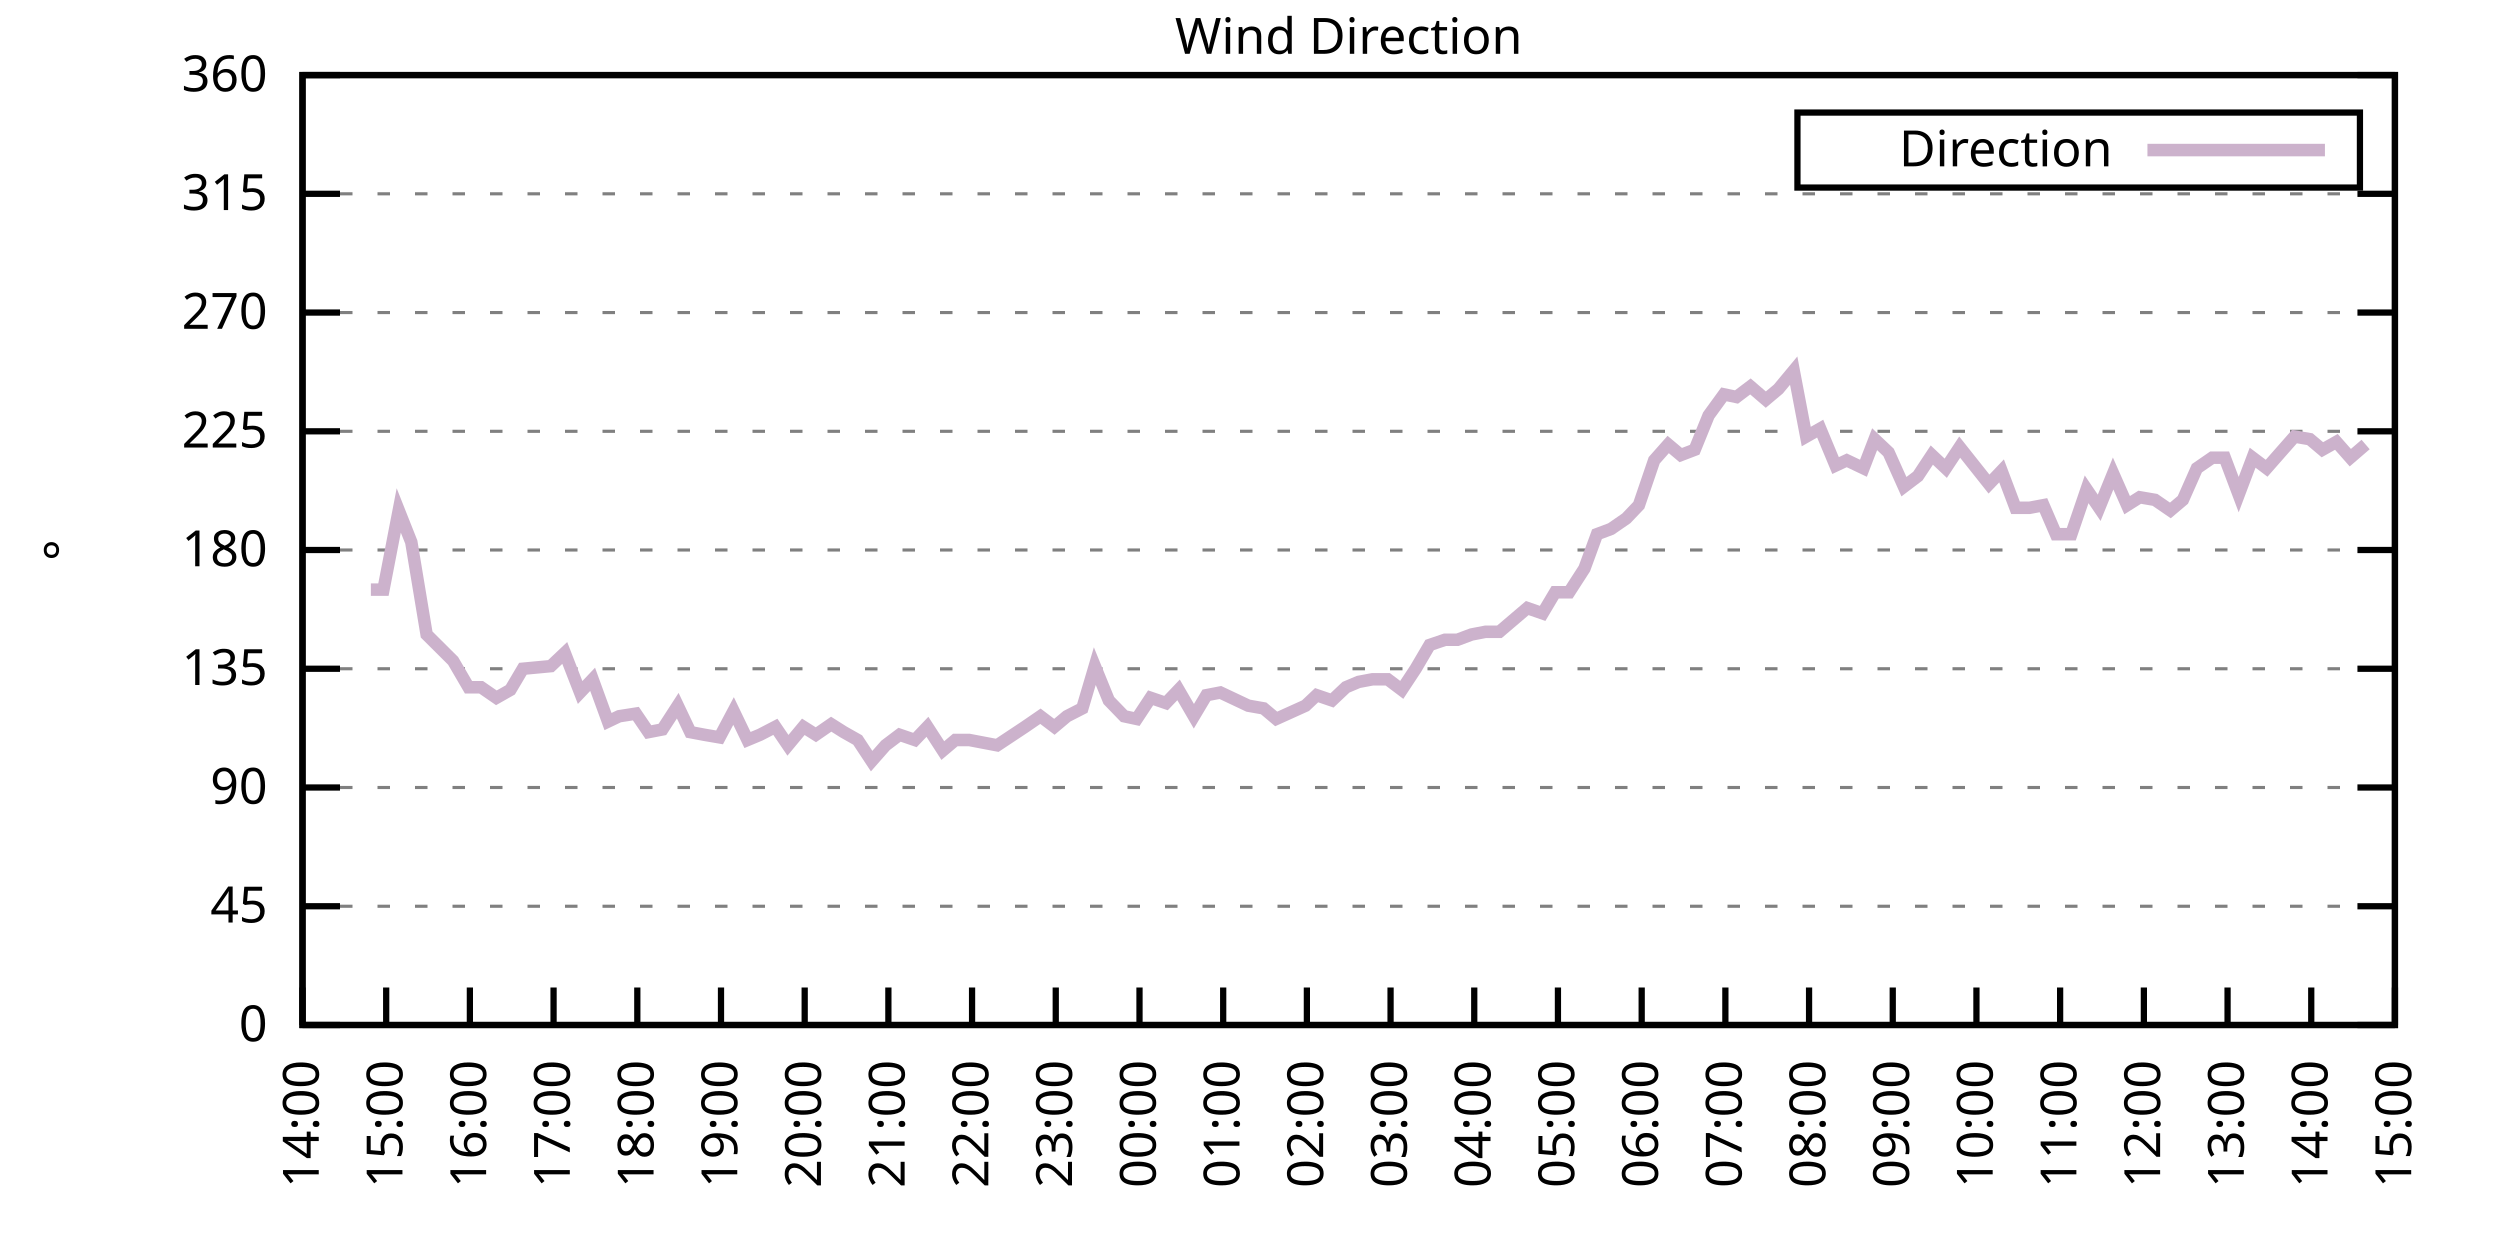
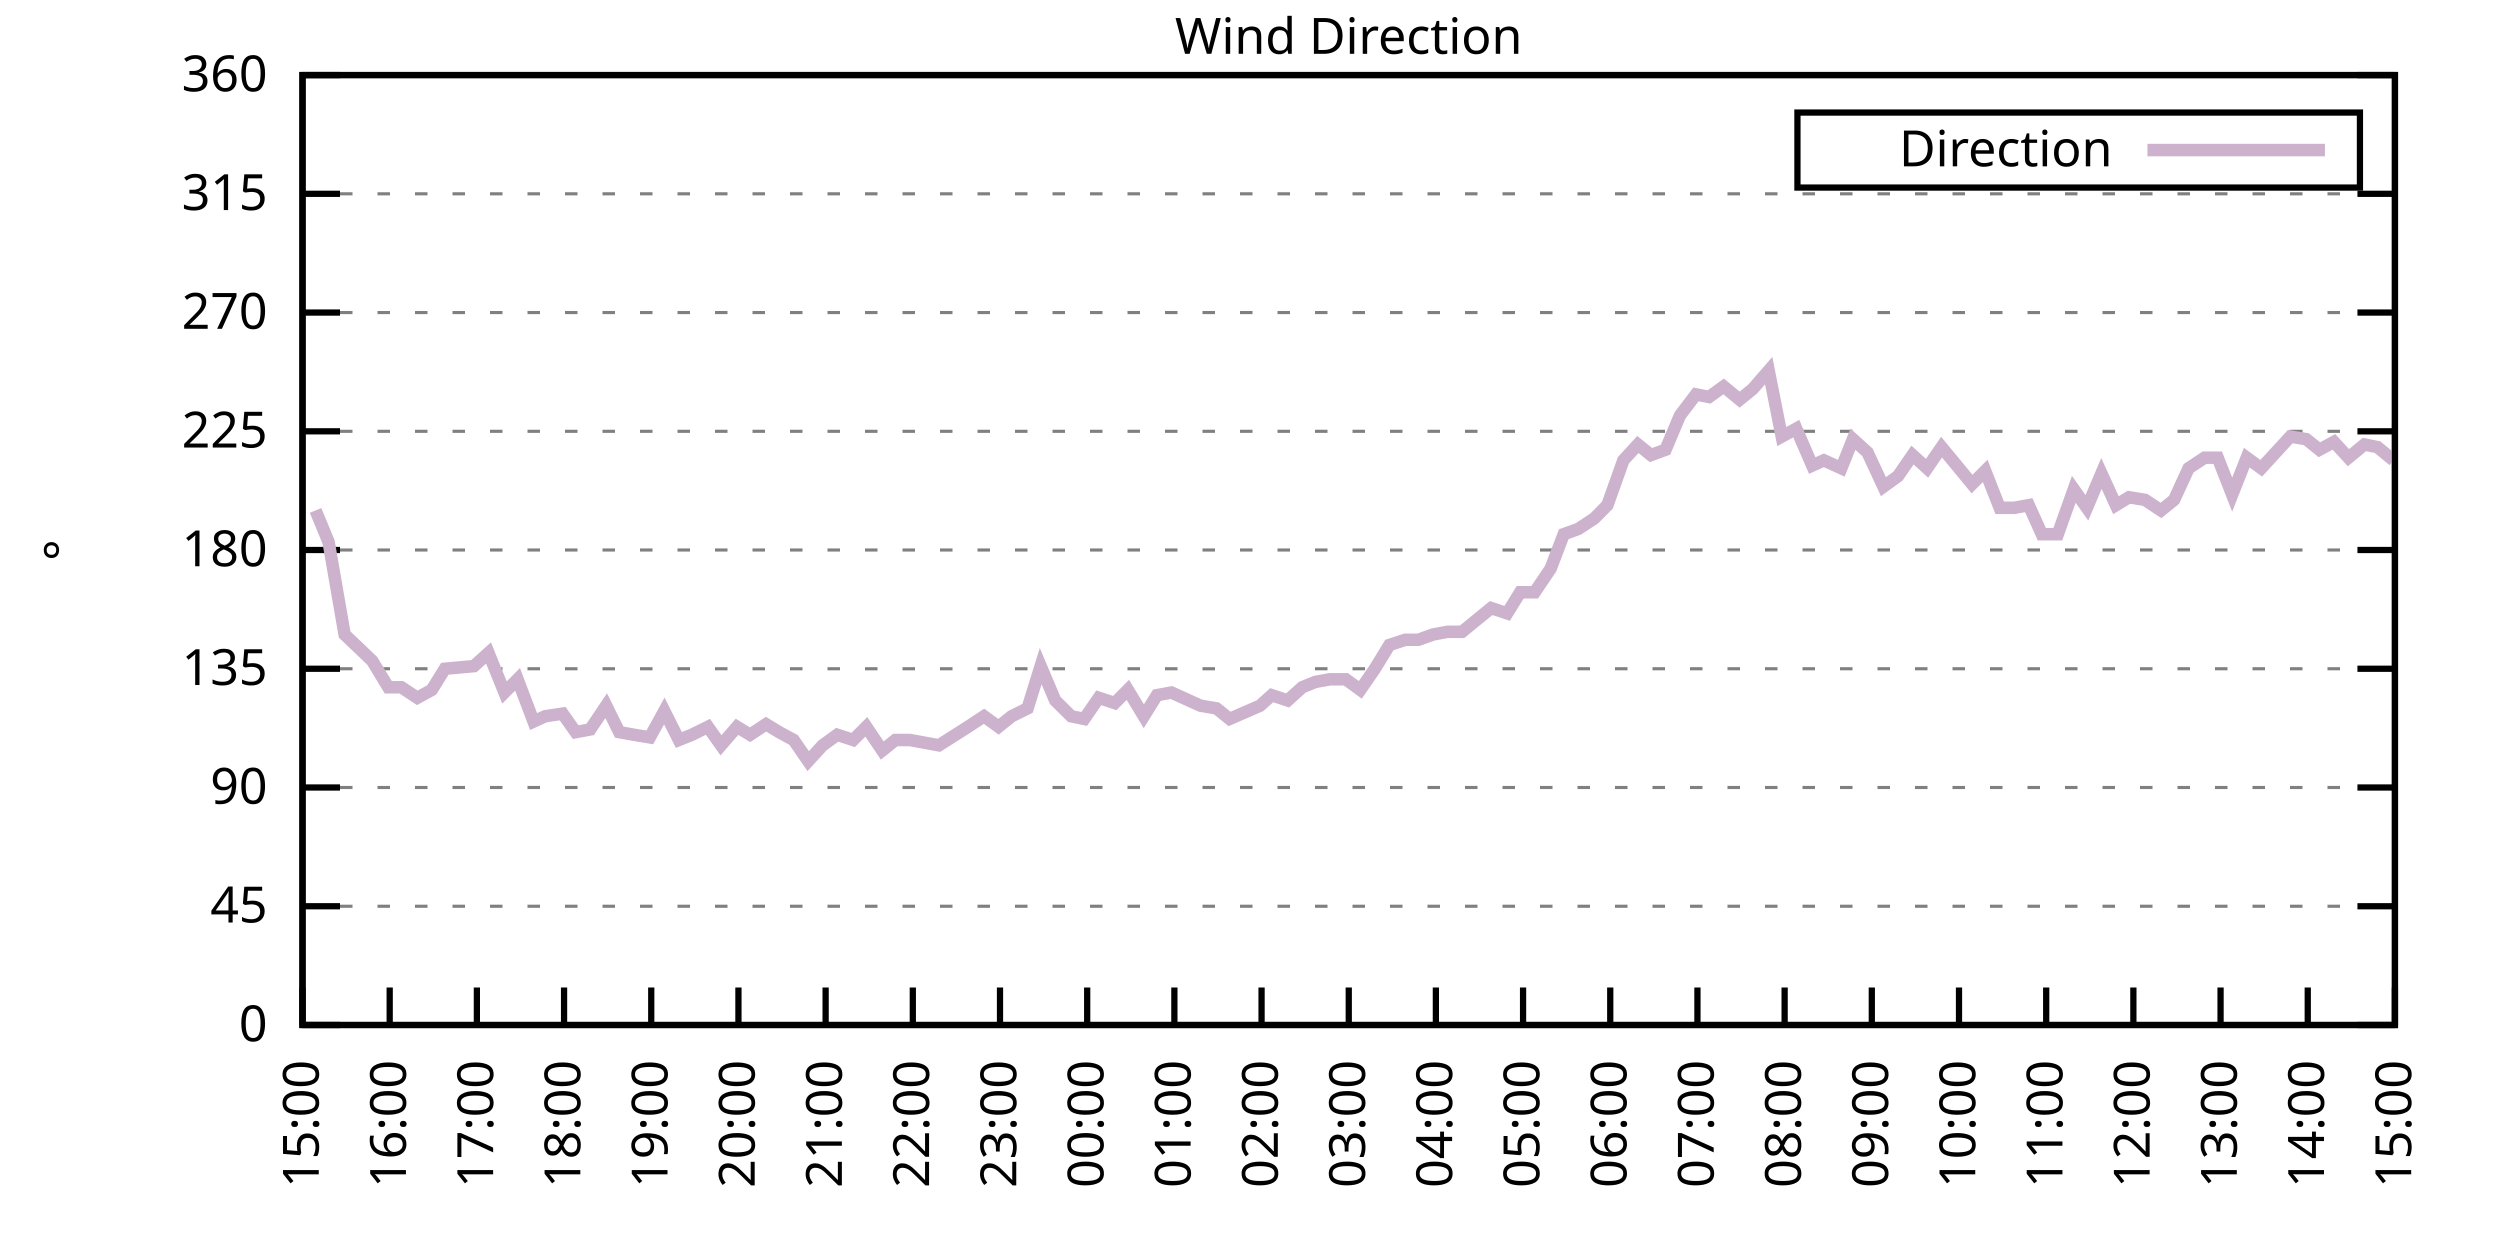
<svg xmlns="http://www.w3.org/2000/svg" xmlns:xlink="http://www.w3.org/1999/xlink" width="400" height="200" viewBox="0 0 400 200">
  <g id="gnuplot_canvas">
    <rect x="0" y="0" width="400" height="200" fill="none" />
    <defs>
      <circle id="gpDot" r="0.5" stroke-width="0.5" stroke="currentColor" />
      <path id="gpPt0" stroke-width="0.333" stroke="currentColor" d="M-1,0 h2 M0,-1 v2" />
      <path id="gpPt1" stroke-width="0.333" stroke="currentColor" d="M-1,-1 L1,1 M1,-1 L-1,1" />
      <path id="gpPt2" stroke-width="0.333" stroke="currentColor" d="M-1,0 L1,0 M0,-1 L0,1 M-1,-1 L1,1 M-1,1 L1,-1" />
      <rect id="gpPt3" stroke-width="0.333" stroke="currentColor" x="-1" y="-1" width="2" height="2" />
      <rect id="gpPt4" stroke-width="0.333" stroke="currentColor" fill="currentColor" x="-1" y="-1" width="2" height="2" />
      <circle id="gpPt5" stroke-width="0.333" stroke="currentColor" cx="0" cy="0" r="1" />
      <use xlink:href="#gpPt5" id="gpPt6" fill="currentColor" stroke="none" />
      <path id="gpPt7" stroke-width="0.333" stroke="currentColor" d="M0,-1.33 L-1.33,0.67 L1.33,0.67 z" />
      <use xlink:href="#gpPt7" id="gpPt8" fill="currentColor" stroke="none" />
      <use xlink:href="#gpPt7" id="gpPt9" stroke="currentColor" transform="rotate(180)" />
      <use xlink:href="#gpPt9" id="gpPt10" fill="currentColor" stroke="none" />
      <use xlink:href="#gpPt3" id="gpPt11" stroke="currentColor" transform="rotate(45)" />
      <use xlink:href="#gpPt11" id="gpPt12" fill="currentColor" stroke="none" />
      <path id="gpPt13" stroke-width="0.333" stroke="currentColor" d="M0,1.330 L1.265,0.411 L0.782,-1.067 L-0.782,-1.076 L-1.265,0.411 z" />
      <use xlink:href="#gpPt13" id="gpPt14" fill="currentColor" stroke="none" />
      <filter id="textbox" filterUnits="objectBoundingBox" x="0" y="0" height="1" width="1">
        <feFlood flood-color="white" flood-opacity="1" result="bgnd" />
        <feComposite in="SourceGraphic" in2="bgnd" operator="atop" />
      </filter>
      <filter id="greybox" filterUnits="objectBoundingBox" x="0" y="0" height="1" width="1">
        <feFlood flood-color="lightgrey" flood-opacity="1" result="grey" />
        <feComposite in="SourceGraphic" in2="grey" operator="atop" />
      </filter>
    </defs>
    <g fill="none" color="white" stroke="currentColor" stroke-width="1.00" stroke-linecap="butt" stroke-linejoin="miter">
</g>
    <g fill="none" color="black" stroke="currentColor" stroke-width="1.00" stroke-linecap="butt" stroke-linejoin="miter">
      <g stroke="none" shape-rendering="crispEdges">
        <polygon fill="rgb(255, 255, 255)" points="48.40,164.00 383.18,164.00 383.18,12.02 48.40,12.02 " />
      </g>
    </g>
    <g fill="none" color="black" stroke="currentColor" stroke-width="1.00" stroke-linecap="butt" stroke-linejoin="miter">
</g>
    <g fill="none" color="black" stroke="black" stroke-width="0.50" stroke-linecap="butt" stroke-linejoin="miter">
</g>
    <g fill="none" color="gray" stroke="currentColor" stroke-width="0.50" stroke-linecap="butt" stroke-linejoin="miter">
      <path stroke="gray" stroke-dasharray="2,4" class="gridline" d="M48.40,164.00 L383.19,164.00  " />
    </g>
    <g fill="none" color="gray" stroke="gray" stroke-width="1.00" stroke-linecap="butt" stroke-linejoin="miter">
</g>
    <g fill="none" color="black" stroke="currentColor" stroke-width="1.00" stroke-linecap="butt" stroke-linejoin="miter">
      <path stroke="black" d="M48.40,164.00 L54.40,164.00 M383.19,164.00 L377.19,164.00  " />
      <g transform="translate(42.80,166.60)" stroke="none" fill="black" font-family="Sans" font-size="8.00" text-anchor="end">
        <text>
          <tspan font-family="Sans"> 0</tspan>
        </text>
      </g>
    </g>
    <g fill="none" color="black" stroke="currentColor" stroke-width="1.00" stroke-linecap="butt" stroke-linejoin="miter">
</g>
    <g fill="none" color="black" stroke="black" stroke-width="0.50" stroke-linecap="butt" stroke-linejoin="miter">
</g>
    <g fill="none" color="gray" stroke="currentColor" stroke-width="0.50" stroke-linecap="butt" stroke-linejoin="miter">
      <path stroke="gray" stroke-dasharray="2,4" class="gridline" d="M48.40,145.00 L383.19,145.00  " />
    </g>
    <g fill="none" color="gray" stroke="gray" stroke-width="1.00" stroke-linecap="butt" stroke-linejoin="miter">
</g>
    <g fill="none" color="black" stroke="currentColor" stroke-width="1.00" stroke-linecap="butt" stroke-linejoin="miter">
      <path stroke="black" d="M48.40,145.00 L54.40,145.00 M383.19,145.00 L377.19,145.00  " />
      <g transform="translate(42.80,147.60)" stroke="none" fill="black" font-family="Sans" font-size="8.00" text-anchor="end">
        <text>
          <tspan font-family="Sans"> 45</tspan>
        </text>
      </g>
    </g>
    <g fill="none" color="black" stroke="currentColor" stroke-width="1.00" stroke-linecap="butt" stroke-linejoin="miter">
</g>
    <g fill="none" color="black" stroke="black" stroke-width="0.50" stroke-linecap="butt" stroke-linejoin="miter">
</g>
    <g fill="none" color="gray" stroke="currentColor" stroke-width="0.50" stroke-linecap="butt" stroke-linejoin="miter">
      <path stroke="gray" stroke-dasharray="2,4" class="gridline" d="M48.40,126.00 L383.19,126.00  " />
    </g>
    <g fill="none" color="gray" stroke="gray" stroke-width="1.00" stroke-linecap="butt" stroke-linejoin="miter">
</g>
    <g fill="none" color="black" stroke="currentColor" stroke-width="1.00" stroke-linecap="butt" stroke-linejoin="miter">
      <path stroke="black" d="M48.40,126.00 L54.40,126.00 M383.19,126.00 L377.19,126.00  " />
      <g transform="translate(42.80,128.60)" stroke="none" fill="black" font-family="Sans" font-size="8.00" text-anchor="end">
        <text>
          <tspan font-family="Sans"> 90</tspan>
        </text>
      </g>
    </g>
    <g fill="none" color="black" stroke="currentColor" stroke-width="1.00" stroke-linecap="butt" stroke-linejoin="miter">
</g>
    <g fill="none" color="black" stroke="black" stroke-width="0.50" stroke-linecap="butt" stroke-linejoin="miter">
</g>
    <g fill="none" color="gray" stroke="currentColor" stroke-width="0.50" stroke-linecap="butt" stroke-linejoin="miter">
      <path stroke="gray" stroke-dasharray="2,4" class="gridline" d="M48.40,107.00 L383.19,107.00  " />
    </g>
    <g fill="none" color="gray" stroke="gray" stroke-width="1.00" stroke-linecap="butt" stroke-linejoin="miter">
</g>
    <g fill="none" color="black" stroke="currentColor" stroke-width="1.00" stroke-linecap="butt" stroke-linejoin="miter">
      <path stroke="black" d="M48.40,107.00 L54.40,107.00 M383.19,107.00 L377.19,107.00  " />
      <g transform="translate(42.80,109.60)" stroke="none" fill="black" font-family="Sans" font-size="8.00" text-anchor="end">
        <text>
          <tspan font-family="Sans"> 135</tspan>
        </text>
      </g>
    </g>
    <g fill="none" color="black" stroke="currentColor" stroke-width="1.00" stroke-linecap="butt" stroke-linejoin="miter">
</g>
    <g fill="none" color="black" stroke="black" stroke-width="0.50" stroke-linecap="butt" stroke-linejoin="miter">
</g>
    <g fill="none" color="gray" stroke="currentColor" stroke-width="0.50" stroke-linecap="butt" stroke-linejoin="miter">
      <path stroke="gray" stroke-dasharray="2,4" class="gridline" d="M48.40,88.00 L383.19,88.00  " />
    </g>
    <g fill="none" color="gray" stroke="gray" stroke-width="1.00" stroke-linecap="butt" stroke-linejoin="miter">
</g>
    <g fill="none" color="black" stroke="currentColor" stroke-width="1.00" stroke-linecap="butt" stroke-linejoin="miter">
      <path stroke="black" d="M48.40,88.00 L54.40,88.00 M383.19,88.00 L377.19,88.00  " />
      <g transform="translate(42.80,90.60)" stroke="none" fill="black" font-family="Sans" font-size="8.00" text-anchor="end">
        <text>
          <tspan font-family="Sans"> 180</tspan>
        </text>
      </g>
    </g>
    <g fill="none" color="black" stroke="currentColor" stroke-width="1.00" stroke-linecap="butt" stroke-linejoin="miter">
</g>
    <g fill="none" color="black" stroke="black" stroke-width="0.50" stroke-linecap="butt" stroke-linejoin="miter">
</g>
    <g fill="none" color="gray" stroke="currentColor" stroke-width="0.50" stroke-linecap="butt" stroke-linejoin="miter">
      <path stroke="gray" stroke-dasharray="2,4" class="gridline" d="M48.40,69.01 L383.19,69.01  " />
    </g>
    <g fill="none" color="gray" stroke="gray" stroke-width="1.00" stroke-linecap="butt" stroke-linejoin="miter">
</g>
    <g fill="none" color="black" stroke="currentColor" stroke-width="1.00" stroke-linecap="butt" stroke-linejoin="miter">
      <path stroke="black" d="M48.40,69.01 L54.40,69.01 M383.19,69.01 L377.19,69.01  " />
      <g transform="translate(42.80,71.61)" stroke="none" fill="black" font-family="Sans" font-size="8.00" text-anchor="end">
        <text>
          <tspan font-family="Sans"> 225</tspan>
        </text>
      </g>
    </g>
    <g fill="none" color="black" stroke="currentColor" stroke-width="1.00" stroke-linecap="butt" stroke-linejoin="miter">
</g>
    <g fill="none" color="black" stroke="black" stroke-width="0.50" stroke-linecap="butt" stroke-linejoin="miter">
</g>
    <g fill="none" color="gray" stroke="currentColor" stroke-width="0.50" stroke-linecap="butt" stroke-linejoin="miter">
      <path stroke="gray" stroke-dasharray="2,4" class="gridline" d="M48.40,50.01 L383.19,50.01  " />
    </g>
    <g fill="none" color="gray" stroke="gray" stroke-width="1.00" stroke-linecap="butt" stroke-linejoin="miter">
</g>
    <g fill="none" color="black" stroke="currentColor" stroke-width="1.00" stroke-linecap="butt" stroke-linejoin="miter">
      <path stroke="black" d="M48.40,50.01 L54.40,50.01 M383.19,50.01 L377.19,50.01  " />
      <g transform="translate(42.80,52.61)" stroke="none" fill="black" font-family="Sans" font-size="8.00" text-anchor="end">
        <text>
          <tspan font-family="Sans"> 270</tspan>
        </text>
      </g>
    </g>
    <g fill="none" color="black" stroke="currentColor" stroke-width="1.00" stroke-linecap="butt" stroke-linejoin="miter">
</g>
    <g fill="none" color="black" stroke="black" stroke-width="0.50" stroke-linecap="butt" stroke-linejoin="miter">
</g>
    <g fill="none" color="gray" stroke="currentColor" stroke-width="0.50" stroke-linecap="butt" stroke-linejoin="miter">
      <path stroke="gray" stroke-dasharray="2,4" class="gridline" d="M48.40,31.01 L383.19,31.01  " />
    </g>
    <g fill="none" color="gray" stroke="gray" stroke-width="1.00" stroke-linecap="butt" stroke-linejoin="miter">
</g>
    <g fill="none" color="black" stroke="currentColor" stroke-width="1.00" stroke-linecap="butt" stroke-linejoin="miter">
      <path stroke="black" d="M48.40,31.01 L54.40,31.01 M383.19,31.01 L377.19,31.01  " />
      <g transform="translate(42.80,33.61)" stroke="none" fill="black" font-family="Sans" font-size="8.00" text-anchor="end">
        <text>
          <tspan font-family="Sans"> 315</tspan>
        </text>
      </g>
    </g>
    <g fill="none" color="black" stroke="currentColor" stroke-width="1.00" stroke-linecap="butt" stroke-linejoin="miter">
</g>
    <g fill="none" color="black" stroke="black" stroke-width="0.50" stroke-linecap="butt" stroke-linejoin="miter">
</g>
    <g fill="none" color="gray" stroke="currentColor" stroke-width="0.50" stroke-linecap="butt" stroke-linejoin="miter">
      <path stroke="gray" stroke-dasharray="2,4" class="gridline" d="M48.40,12.01 L383.19,12.01  " />
    </g>
    <g fill="none" color="gray" stroke="gray" stroke-width="1.00" stroke-linecap="butt" stroke-linejoin="miter">
</g>
    <g fill="none" color="black" stroke="currentColor" stroke-width="1.00" stroke-linecap="butt" stroke-linejoin="miter">
      <path stroke="black" d="M48.40,12.01 L54.40,12.01 M383.19,12.01 L377.19,12.01  " />
      <g transform="translate(42.80,14.61)" stroke="none" fill="black" font-family="Sans" font-size="8.00" text-anchor="end">
        <text>
          <tspan font-family="Sans"> 360</tspan>
        </text>
      </g>
    </g>
    <g fill="none" color="black" stroke="currentColor" stroke-width="1.00" stroke-linecap="butt" stroke-linejoin="miter">
      <path stroke="black" d="M48.40,164.00 L48.40,158.00  " />
      <g transform="translate(51.00,169.60) rotate(270.00)" stroke="none" fill="black" font-family="Sans" font-size="8.00" text-anchor="end">
        <text>
-           <tspan font-family="Sans">14:00</tspan>
-         </text>
-       </g>
-     </g>
-     <g fill="none" color="black" stroke="currentColor" stroke-width="1.00" stroke-linecap="butt" stroke-linejoin="miter">
-       <path stroke="black" d="M61.79,164.00 L61.79,158.00  " />
-       <g transform="translate(64.39,169.60) rotate(270.00)" stroke="none" fill="black" font-family="Sans" font-size="8.00" text-anchor="end">
-         <text>
          <tspan font-family="Sans">15:00</tspan>
        </text>
      </g>
    </g>
    <g fill="none" color="black" stroke="currentColor" stroke-width="1.00" stroke-linecap="butt" stroke-linejoin="miter">
-       <path stroke="black" d="M75.18,164.00 L75.18,158.00  " />
-       <g transform="translate(77.78,169.60) rotate(270.00)" stroke="none" fill="black" font-family="Sans" font-size="8.00" text-anchor="end">
+       <path stroke="black" d="M62.35,164.00 L62.35,158.00  " />
+       <g transform="translate(64.95,169.60) rotate(270.00)" stroke="none" fill="black" font-family="Sans" font-size="8.00" text-anchor="end">
        <text>
          <tspan font-family="Sans">16:00</tspan>
        </text>
      </g>
    </g>
    <g fill="none" color="black" stroke="currentColor" stroke-width="1.00" stroke-linecap="butt" stroke-linejoin="miter">
-       <path stroke="black" d="M88.57,164.00 L88.57,158.00  " />
-       <g transform="translate(91.17,169.60) rotate(270.00)" stroke="none" fill="black" font-family="Sans" font-size="8.00" text-anchor="end">
+       <path stroke="black" d="M76.30,164.00 L76.30,158.00  " />
+       <g transform="translate(78.90,169.60) rotate(270.00)" stroke="none" fill="black" font-family="Sans" font-size="8.00" text-anchor="end">
        <text>
          <tspan font-family="Sans">17:00</tspan>
        </text>
      </g>
    </g>
    <g fill="none" color="black" stroke="currentColor" stroke-width="1.00" stroke-linecap="butt" stroke-linejoin="miter">
-       <path stroke="black" d="M101.97,164.00 L101.97,158.00  " />
-       <g transform="translate(104.57,169.60) rotate(270.00)" stroke="none" fill="black" font-family="Sans" font-size="8.00" text-anchor="end">
+       <path stroke="black" d="M90.25,164.00 L90.25,158.00  " />
+       <g transform="translate(92.85,169.60) rotate(270.00)" stroke="none" fill="black" font-family="Sans" font-size="8.00" text-anchor="end">
        <text>
          <tspan font-family="Sans">18:00</tspan>
        </text>
      </g>
    </g>
    <g fill="none" color="black" stroke="currentColor" stroke-width="1.00" stroke-linecap="butt" stroke-linejoin="miter">
-       <path stroke="black" d="M115.36,164.00 L115.36,158.00  " />
-       <g transform="translate(117.96,169.60) rotate(270.00)" stroke="none" fill="black" font-family="Sans" font-size="8.00" text-anchor="end">
+       <path stroke="black" d="M104.20,164.00 L104.20,158.00  " />
+       <g transform="translate(106.80,169.60) rotate(270.00)" stroke="none" fill="black" font-family="Sans" font-size="8.00" text-anchor="end">
        <text>
          <tspan font-family="Sans">19:00</tspan>
        </text>
      </g>
    </g>
    <g fill="none" color="black" stroke="currentColor" stroke-width="1.00" stroke-linecap="butt" stroke-linejoin="miter">
-       <path stroke="black" d="M128.75,164.00 L128.75,158.00  " />
-       <g transform="translate(131.35,169.60) rotate(270.00)" stroke="none" fill="black" font-family="Sans" font-size="8.00" text-anchor="end">
+       <path stroke="black" d="M118.15,164.00 L118.15,158.00  " />
+       <g transform="translate(120.75,169.60) rotate(270.00)" stroke="none" fill="black" font-family="Sans" font-size="8.00" text-anchor="end">
        <text>
          <tspan font-family="Sans">20:00</tspan>
        </text>
      </g>
    </g>
    <g fill="none" color="black" stroke="currentColor" stroke-width="1.00" stroke-linecap="butt" stroke-linejoin="miter">
-       <path stroke="black" d="M142.14,164.00 L142.14,158.00  " />
-       <g transform="translate(144.74,169.60) rotate(270.00)" stroke="none" fill="black" font-family="Sans" font-size="8.00" text-anchor="end">
+       <path stroke="black" d="M132.10,164.00 L132.10,158.00  " />
+       <g transform="translate(134.70,169.60) rotate(270.00)" stroke="none" fill="black" font-family="Sans" font-size="8.00" text-anchor="end">
        <text>
          <tspan font-family="Sans">21:00</tspan>
        </text>
      </g>
    </g>
    <g fill="none" color="black" stroke="currentColor" stroke-width="1.00" stroke-linecap="butt" stroke-linejoin="miter">
-       <path stroke="black" d="M155.53,164.00 L155.53,158.00  " />
-       <g transform="translate(158.13,169.60) rotate(270.00)" stroke="none" fill="black" font-family="Sans" font-size="8.00" text-anchor="end">
+       <path stroke="black" d="M146.05,164.00 L146.05,158.00  " />
+       <g transform="translate(148.65,169.60) rotate(270.00)" stroke="none" fill="black" font-family="Sans" font-size="8.00" text-anchor="end">
        <text>
          <tspan font-family="Sans">22:00</tspan>
        </text>
      </g>
    </g>
    <g fill="none" color="black" stroke="currentColor" stroke-width="1.00" stroke-linecap="butt" stroke-linejoin="miter">
-       <path stroke="black" d="M168.92,164.00 L168.92,158.00  " />
-       <g transform="translate(171.52,169.60) rotate(270.00)" stroke="none" fill="black" font-family="Sans" font-size="8.00" text-anchor="end">
+       <path stroke="black" d="M160.00,164.00 L160.00,158.00  " />
+       <g transform="translate(162.60,169.60) rotate(270.00)" stroke="none" fill="black" font-family="Sans" font-size="8.00" text-anchor="end">
        <text>
          <tspan font-family="Sans">23:00</tspan>
        </text>
      </g>
    </g>
    <g fill="none" color="black" stroke="currentColor" stroke-width="1.00" stroke-linecap="butt" stroke-linejoin="miter">
-       <path stroke="black" d="M182.32,164.00 L182.32,158.00  " />
-       <g transform="translate(184.92,169.60) rotate(270.00)" stroke="none" fill="black" font-family="Sans" font-size="8.00" text-anchor="end">
+       <path stroke="black" d="M173.95,164.00 L173.95,158.00  " />
+       <g transform="translate(176.55,169.60) rotate(270.00)" stroke="none" fill="black" font-family="Sans" font-size="8.00" text-anchor="end">
        <text>
          <tspan font-family="Sans">00:00</tspan>
        </text>
      </g>
    </g>
    <g fill="none" color="black" stroke="currentColor" stroke-width="1.00" stroke-linecap="butt" stroke-linejoin="miter">
-       <path stroke="black" d="M195.71,164.00 L195.71,158.00  " />
-       <g transform="translate(198.31,169.60) rotate(270.00)" stroke="none" fill="black" font-family="Sans" font-size="8.00" text-anchor="end">
+       <path stroke="black" d="M187.90,164.00 L187.90,158.00  " />
+       <g transform="translate(190.50,169.60) rotate(270.00)" stroke="none" fill="black" font-family="Sans" font-size="8.00" text-anchor="end">
        <text>
          <tspan font-family="Sans">01:00</tspan>
        </text>
      </g>
    </g>
    <g fill="none" color="black" stroke="currentColor" stroke-width="1.00" stroke-linecap="butt" stroke-linejoin="miter">
-       <path stroke="black" d="M209.10,164.00 L209.10,158.00  " />
-       <g transform="translate(211.70,169.60) rotate(270.00)" stroke="none" fill="black" font-family="Sans" font-size="8.00" text-anchor="end">
+       <path stroke="black" d="M201.85,164.00 L201.85,158.00  " />
+       <g transform="translate(204.45,169.60) rotate(270.00)" stroke="none" fill="black" font-family="Sans" font-size="8.00" text-anchor="end">
        <text>
          <tspan font-family="Sans">02:00</tspan>
        </text>
      </g>
    </g>
    <g fill="none" color="black" stroke="currentColor" stroke-width="1.00" stroke-linecap="butt" stroke-linejoin="miter">
-       <path stroke="black" d="M222.49,164.00 L222.49,158.00  " />
-       <g transform="translate(225.09,169.60) rotate(270.00)" stroke="none" fill="black" font-family="Sans" font-size="8.00" text-anchor="end">
+       <path stroke="black" d="M215.80,164.00 L215.80,158.00  " />
+       <g transform="translate(218.40,169.60) rotate(270.00)" stroke="none" fill="black" font-family="Sans" font-size="8.00" text-anchor="end">
        <text>
          <tspan font-family="Sans">03:00</tspan>
        </text>
      </g>
    </g>
    <g fill="none" color="black" stroke="currentColor" stroke-width="1.00" stroke-linecap="butt" stroke-linejoin="miter">
-       <path stroke="black" d="M235.88,164.00 L235.88,158.00  " />
-       <g transform="translate(238.48,169.60) rotate(270.00)" stroke="none" fill="black" font-family="Sans" font-size="8.00" text-anchor="end">
+       <path stroke="black" d="M229.74,164.00 L229.74,158.00  " />
+       <g transform="translate(232.34,169.60) rotate(270.00)" stroke="none" fill="black" font-family="Sans" font-size="8.00" text-anchor="end">
        <text>
          <tspan font-family="Sans">04:00</tspan>
        </text>
      </g>
    </g>
    <g fill="none" color="black" stroke="currentColor" stroke-width="1.00" stroke-linecap="butt" stroke-linejoin="miter">
-       <path stroke="black" d="M249.27,164.00 L249.27,158.00  " />
-       <g transform="translate(251.87,169.60) rotate(270.00)" stroke="none" fill="black" font-family="Sans" font-size="8.00" text-anchor="end">
+       <path stroke="black" d="M243.69,164.00 L243.69,158.00  " />
+       <g transform="translate(246.29,169.60) rotate(270.00)" stroke="none" fill="black" font-family="Sans" font-size="8.00" text-anchor="end">
        <text>
          <tspan font-family="Sans">05:00</tspan>
        </text>
      </g>
    </g>
    <g fill="none" color="black" stroke="currentColor" stroke-width="1.00" stroke-linecap="butt" stroke-linejoin="miter">
-       <path stroke="black" d="M262.67,164.00 L262.67,158.00  " />
-       <g transform="translate(265.27,169.60) rotate(270.00)" stroke="none" fill="black" font-family="Sans" font-size="8.00" text-anchor="end">
+       <path stroke="black" d="M257.64,164.00 L257.64,158.00  " />
+       <g transform="translate(260.24,169.60) rotate(270.00)" stroke="none" fill="black" font-family="Sans" font-size="8.00" text-anchor="end">
        <text>
          <tspan font-family="Sans">06:00</tspan>
        </text>
      </g>
    </g>
    <g fill="none" color="black" stroke="currentColor" stroke-width="1.00" stroke-linecap="butt" stroke-linejoin="miter">
-       <path stroke="black" d="M276.06,164.00 L276.06,158.00  " />
-       <g transform="translate(278.66,169.60) rotate(270.00)" stroke="none" fill="black" font-family="Sans" font-size="8.00" text-anchor="end">
+       <path stroke="black" d="M271.59,164.00 L271.59,158.00  " />
+       <g transform="translate(274.19,169.60) rotate(270.00)" stroke="none" fill="black" font-family="Sans" font-size="8.00" text-anchor="end">
        <text>
          <tspan font-family="Sans">07:00</tspan>
        </text>
      </g>
    </g>
    <g fill="none" color="black" stroke="currentColor" stroke-width="1.00" stroke-linecap="butt" stroke-linejoin="miter">
-       <path stroke="black" d="M289.45,164.00 L289.45,158.00  " />
-       <g transform="translate(292.05,169.60) rotate(270.00)" stroke="none" fill="black" font-family="Sans" font-size="8.00" text-anchor="end">
+       <path stroke="black" d="M285.54,164.00 L285.54,158.00  " />
+       <g transform="translate(288.14,169.60) rotate(270.00)" stroke="none" fill="black" font-family="Sans" font-size="8.00" text-anchor="end">
        <text>
          <tspan font-family="Sans">08:00</tspan>
        </text>
      </g>
    </g>
    <g fill="none" color="black" stroke="currentColor" stroke-width="1.00" stroke-linecap="butt" stroke-linejoin="miter">
-       <path stroke="black" d="M302.84,164.00 L302.84,158.00  " />
-       <g transform="translate(305.44,169.60) rotate(270.00)" stroke="none" fill="black" font-family="Sans" font-size="8.00" text-anchor="end">
+       <path stroke="black" d="M299.49,164.00 L299.49,158.00  " />
+       <g transform="translate(302.09,169.60) rotate(270.00)" stroke="none" fill="black" font-family="Sans" font-size="8.00" text-anchor="end">
        <text>
          <tspan font-family="Sans">09:00</tspan>
        </text>
      </g>
    </g>
    <g fill="none" color="black" stroke="currentColor" stroke-width="1.00" stroke-linecap="butt" stroke-linejoin="miter">
-       <path stroke="black" d="M316.23,164.00 L316.23,158.00  " />
-       <g transform="translate(318.83,169.60) rotate(270.00)" stroke="none" fill="black" font-family="Sans" font-size="8.00" text-anchor="end">
+       <path stroke="black" d="M313.44,164.00 L313.44,158.00  " />
+       <g transform="translate(316.04,169.60) rotate(270.00)" stroke="none" fill="black" font-family="Sans" font-size="8.00" text-anchor="end">
        <text>
          <tspan font-family="Sans">10:00</tspan>
        </text>
      </g>
    </g>
    <g fill="none" color="black" stroke="currentColor" stroke-width="1.00" stroke-linecap="butt" stroke-linejoin="miter">
-       <path stroke="black" d="M329.62,164.00 L329.62,158.00  " />
-       <g transform="translate(332.22,169.60) rotate(270.00)" stroke="none" fill="black" font-family="Sans" font-size="8.00" text-anchor="end">
+       <path stroke="black" d="M327.39,164.00 L327.39,158.00  " />
+       <g transform="translate(329.99,169.60) rotate(270.00)" stroke="none" fill="black" font-family="Sans" font-size="8.00" text-anchor="end">
        <text>
          <tspan font-family="Sans">11:00</tspan>
        </text>
      </g>
    </g>
    <g fill="none" color="black" stroke="currentColor" stroke-width="1.00" stroke-linecap="butt" stroke-linejoin="miter">
-       <path stroke="black" d="M343.02,164.00 L343.02,158.00  " />
-       <g transform="translate(345.62,169.60) rotate(270.00)" stroke="none" fill="black" font-family="Sans" font-size="8.00" text-anchor="end">
+       <path stroke="black" d="M341.34,164.00 L341.34,158.00  " />
+       <g transform="translate(343.94,169.60) rotate(270.00)" stroke="none" fill="black" font-family="Sans" font-size="8.00" text-anchor="end">
        <text>
          <tspan font-family="Sans">12:00</tspan>
        </text>
      </g>
    </g>
    <g fill="none" color="black" stroke="currentColor" stroke-width="1.00" stroke-linecap="butt" stroke-linejoin="miter">
-       <path stroke="black" d="M356.41,164.00 L356.41,158.00  " />
-       <g transform="translate(359.01,169.60) rotate(270.00)" stroke="none" fill="black" font-family="Sans" font-size="8.00" text-anchor="end">
+       <path stroke="black" d="M355.29,164.00 L355.29,158.00  " />
+       <g transform="translate(357.89,169.60) rotate(270.00)" stroke="none" fill="black" font-family="Sans" font-size="8.00" text-anchor="end">
        <text>
          <tspan font-family="Sans">13:00</tspan>
        </text>
      </g>
    </g>
    <g fill="none" color="black" stroke="currentColor" stroke-width="1.00" stroke-linecap="butt" stroke-linejoin="miter">
-       <path stroke="black" d="M369.80,164.00 L369.80,158.00  " />
-       <g transform="translate(372.40,169.60) rotate(270.00)" stroke="none" fill="black" font-family="Sans" font-size="8.00" text-anchor="end">
+       <path stroke="black" d="M369.24,164.00 L369.24,158.00  " />
+       <g transform="translate(371.84,169.60) rotate(270.00)" stroke="none" fill="black" font-family="Sans" font-size="8.00" text-anchor="end">
        <text>
          <tspan font-family="Sans">14:00</tspan>
        </text>
      </g>
    </g>
    <g fill="none" color="black" stroke="currentColor" stroke-width="1.00" stroke-linecap="butt" stroke-linejoin="miter">
      <path stroke="black" d="M383.19,164.00 L383.19,158.00  " />
      <g transform="translate(385.79,169.60) rotate(270.00)" stroke="none" fill="black" font-family="Sans" font-size="8.00" text-anchor="end">
        <text>
          <tspan font-family="Sans">15:00</tspan>
        </text>
      </g>
    </g>
    <g fill="none" color="black" stroke="currentColor" stroke-width="1.00" stroke-linecap="butt" stroke-linejoin="miter">
</g>
    <g fill="none" color="black" stroke="currentColor" stroke-width="1.00" stroke-linecap="butt" stroke-linejoin="miter">
      <path stroke="black" d="M48.40,12.01 L48.40,164.00 L383.19,164.00 L383.19,12.01 L48.40,12.01 Z  " />
    </g>
    <g fill="none" color="black" stroke="currentColor" stroke-width="1.00" stroke-linecap="butt" stroke-linejoin="miter">
</g>
    <g fill="none" color="black" stroke="currentColor" stroke-width="1.00" stroke-linecap="butt" stroke-linejoin="miter">
      <path stroke="black" d="M287.59,30.01 L287.59,18.01 L377.59,18.01 L377.59,30.01 L287.59,30.01 Z  " />
    </g>
    <g id="Wind_direction_plot_1">
      <g fill="none" color="white" stroke="black" stroke-width="2.00" stroke-linecap="butt" stroke-linejoin="miter">
</g>
      <g fill="none" color="black" stroke="currentColor" stroke-width="2.00" stroke-linecap="butt" stroke-linejoin="miter">
        <g transform="translate(337.99,26.61)" stroke="none" fill="black" font-family="Sans" font-size="8.00" text-anchor="end">
          <text>
            <tspan font-family="Sans">Direction</tspan>
          </text>
        </g>
      </g>
      <g fill="none" color="black" stroke="currentColor" stroke-width="2.00" stroke-linecap="butt" stroke-linejoin="miter">
-         <path stroke="rgb(204, 178, 204)" d="M343.59,24.01 L371.99,24.01 M59.34,94.34 L61.35,94.34 L63.80,81.67 L65.81,86.74 L68.26,101.52 L72.50,105.74   L74.96,109.96 L76.97,109.96 L79.42,111.65 L81.66,110.38 L83.66,107.00 L88.13,106.58 L90.36,104.47 L92.82,110.80   L94.82,108.69 L97.28,115.45 L99.06,114.60 L101.74,114.18 L103.75,117.14 L105.98,116.71 L108.44,112.91 L110.45,117.14   L112.68,117.56 L115.13,117.98 L117.37,113.76 L119.60,118.40 L121.61,117.56 L124.06,116.29 L126.07,119.25 L128.53,116.29   L130.54,117.56 L132.99,115.87 L135.00,117.14 L137.23,118.40 L139.46,121.78 L141.69,119.25 L143.93,117.56 L146.38,118.40   L148.39,116.29 L150.85,120.09 L152.85,118.40 L155.09,118.40 L159.55,119.25 L164.01,116.29 L166.47,114.60 L168.70,116.29   L170.71,114.60 L173.17,113.34 L175.17,106.58 L177.41,112.07 L179.86,114.60 L181.87,115.03 L184.10,111.65 L186.56,112.49   L188.57,110.38 L191.02,114.60 L193.03,111.23 L195.26,110.80 L199.73,112.91 L202.18,113.34 L204.19,115.03 L208.88,112.91   L210.66,111.23 L213.12,112.07 L215.35,109.96 L217.36,109.11 L219.59,108.69 L222.04,108.69 L224.28,110.38 L226.51,107.00   L228.74,103.20 L231.20,102.36 L233.20,102.36 L235.44,101.52 L237.67,101.09 L239.90,101.09 L244.36,97.29 L246.82,98.14   L248.83,94.76 L251.06,94.76 L253.51,90.96 L255.52,85.47 L257.76,84.63 L260.21,82.94 L262.22,80.83 L264.67,73.65   L266.91,71.12 L268.92,72.81 L271.15,71.96 L273.38,66.47 L275.83,63.10 L277.84,63.52 L280.07,61.83 L282.53,63.94   L284.54,62.25 L286.99,59.30 L289.00,69.85 L291.23,68.58 L293.69,74.49 L295.48,73.65 L298.15,74.92 L299.94,70.27   L302.17,72.38 L304.63,77.87 L306.86,76.18 L309.09,72.81 L311.32,74.92 L313.55,71.54 L318.24,77.45 L320.25,75.34   L322.48,81.25 L324.71,81.25 L326.95,80.83 L328.95,85.47 L331.41,85.47 L333.86,78.29 L335.87,81.25 L338.10,75.76   L340.34,80.83 L342.35,79.56 L344.80,79.98 L347.26,81.67 L349.26,79.98 L351.50,74.92 L353.95,73.23 L355.96,73.23   L358.19,79.14 L360.42,73.23 L362.66,74.92 L364.89,72.38 L367.12,69.85 L369.58,70.27 L371.58,71.96 L373.82,70.70   L376.05,73.23 L378.50,71.12  " />
+         <path stroke="rgb(204, 178, 204)" d="M343.59,24.01 L371.99,24.01 M50.49,81.67 L52.58,86.74 L55.14,101.52 L59.56,105.74 L62.12,109.96 L64.21,109.96   L66.77,111.65 L69.09,110.38 L71.18,107.00 L75.83,106.58 L78.16,104.47 L80.72,110.80 L82.81,108.69 L85.37,115.45   L87.23,114.60 L90.02,114.18 L92.11,117.14 L94.43,116.71 L96.99,112.91 L99.08,117.14 L101.41,117.56 L103.97,117.98   L106.29,113.76 L108.62,118.40 L110.71,117.56 L113.27,116.29 L115.36,119.25 L117.92,116.29 L120.01,117.56 L122.57,115.87   L124.66,117.14 L126.98,118.40 L129.31,121.78 L131.63,119.25 L133.96,117.56 L136.51,118.40 L138.61,116.29 L141.16,120.09   L143.26,118.40 L145.58,118.40 L150.23,119.25 L154.88,116.29 L157.44,114.60 L159.76,116.29 L161.86,114.60 L164.41,113.34   L166.51,106.58 L168.83,112.07 L171.39,114.60 L173.48,115.03 L175.81,111.65 L178.36,112.49 L180.46,110.38 L183.01,114.60   L185.11,111.23 L187.43,110.80 L192.08,112.91 L194.64,113.34 L196.73,115.03 L201.61,112.91 L203.47,111.23 L206.03,112.07   L208.36,109.96 L210.45,109.11 L212.77,108.69 L215.33,108.69 L217.65,110.38 L219.98,107.00 L222.30,103.20 L224.86,102.36   L226.95,102.36 L229.28,101.52 L231.60,101.09 L233.93,101.09 L238.58,97.29 L241.14,98.14 L243.23,94.76 L245.55,94.76   L248.11,90.96 L250.20,85.47 L252.53,84.63 L255.09,82.94 L257.18,80.83 L259.74,73.65 L262.06,71.12 L264.15,72.81   L266.48,71.96 L268.80,66.47 L271.36,63.10 L273.45,63.52 L275.78,61.83 L278.34,63.94 L280.43,62.25 L282.99,59.30   L285.08,69.85 L287.40,68.58 L289.96,74.49 L291.82,73.65 L294.61,74.92 L296.47,70.27 L298.80,72.38 L301.35,77.87   L303.68,76.18 L306.00,72.81 L308.33,74.92 L310.65,71.54 L315.53,77.45 L317.63,75.34 L319.95,81.25 L322.28,81.25   L324.60,80.83 L326.69,85.47 L329.25,85.47 L331.81,78.29 L333.90,81.25 L336.23,75.76 L338.55,80.83 L340.64,79.56   L343.20,79.98 L345.76,81.67 L347.85,79.98 L350.18,74.92 L352.73,73.23 L354.83,73.23 L357.15,79.14 L359.48,73.23   L361.80,74.92 L364.13,72.38 L366.45,69.85 L369.01,70.27 L371.10,71.96 L373.43,70.70 L375.75,73.23 L378.31,71.12   L380.40,71.54 L382.96,73.65  " />
      </g>
    </g>
    <g fill="none" color="black" stroke="currentColor" stroke-width="2.00" stroke-linecap="butt" stroke-linejoin="miter">
</g>
    <g fill="none" color="black" stroke="black" stroke-width="1.00" stroke-linecap="butt" stroke-linejoin="miter">
</g>
    <g fill="none" color="black" stroke="currentColor" stroke-width="1.00" stroke-linecap="butt" stroke-linejoin="miter">
      <path stroke="black" d="M48.40,12.01 L48.40,164.00 L383.19,164.00 L383.19,12.01 L48.40,12.01 Z  " />
      <g transform="translate(12.80,88.01) rotate(270.00)" stroke="none" fill="black" font-family="Sans" font-size="8.00" text-anchor="middle">
        <text>
          <tspan font-family="Sans">°</tspan>
        </text>
      </g>
    </g>
    <g fill="none" color="black" stroke="currentColor" stroke-width="1.00" stroke-linecap="butt" stroke-linejoin="miter">
</g>
    <g fill="none" color="black" stroke="currentColor" stroke-width="1.00" stroke-linecap="butt" stroke-linejoin="miter">
      <g transform="translate(215.79,8.61)" stroke="none" fill="black" font-family="Sans" font-size="8.00" text-anchor="middle">
        <text>
          <tspan font-family="Sans">Wind Direction</tspan>
        </text>
      </g>
    </g>
    <g fill="none" color="black" stroke="currentColor" stroke-width="1.00" stroke-linecap="butt" stroke-linejoin="miter">
</g>
  </g>
</svg>
